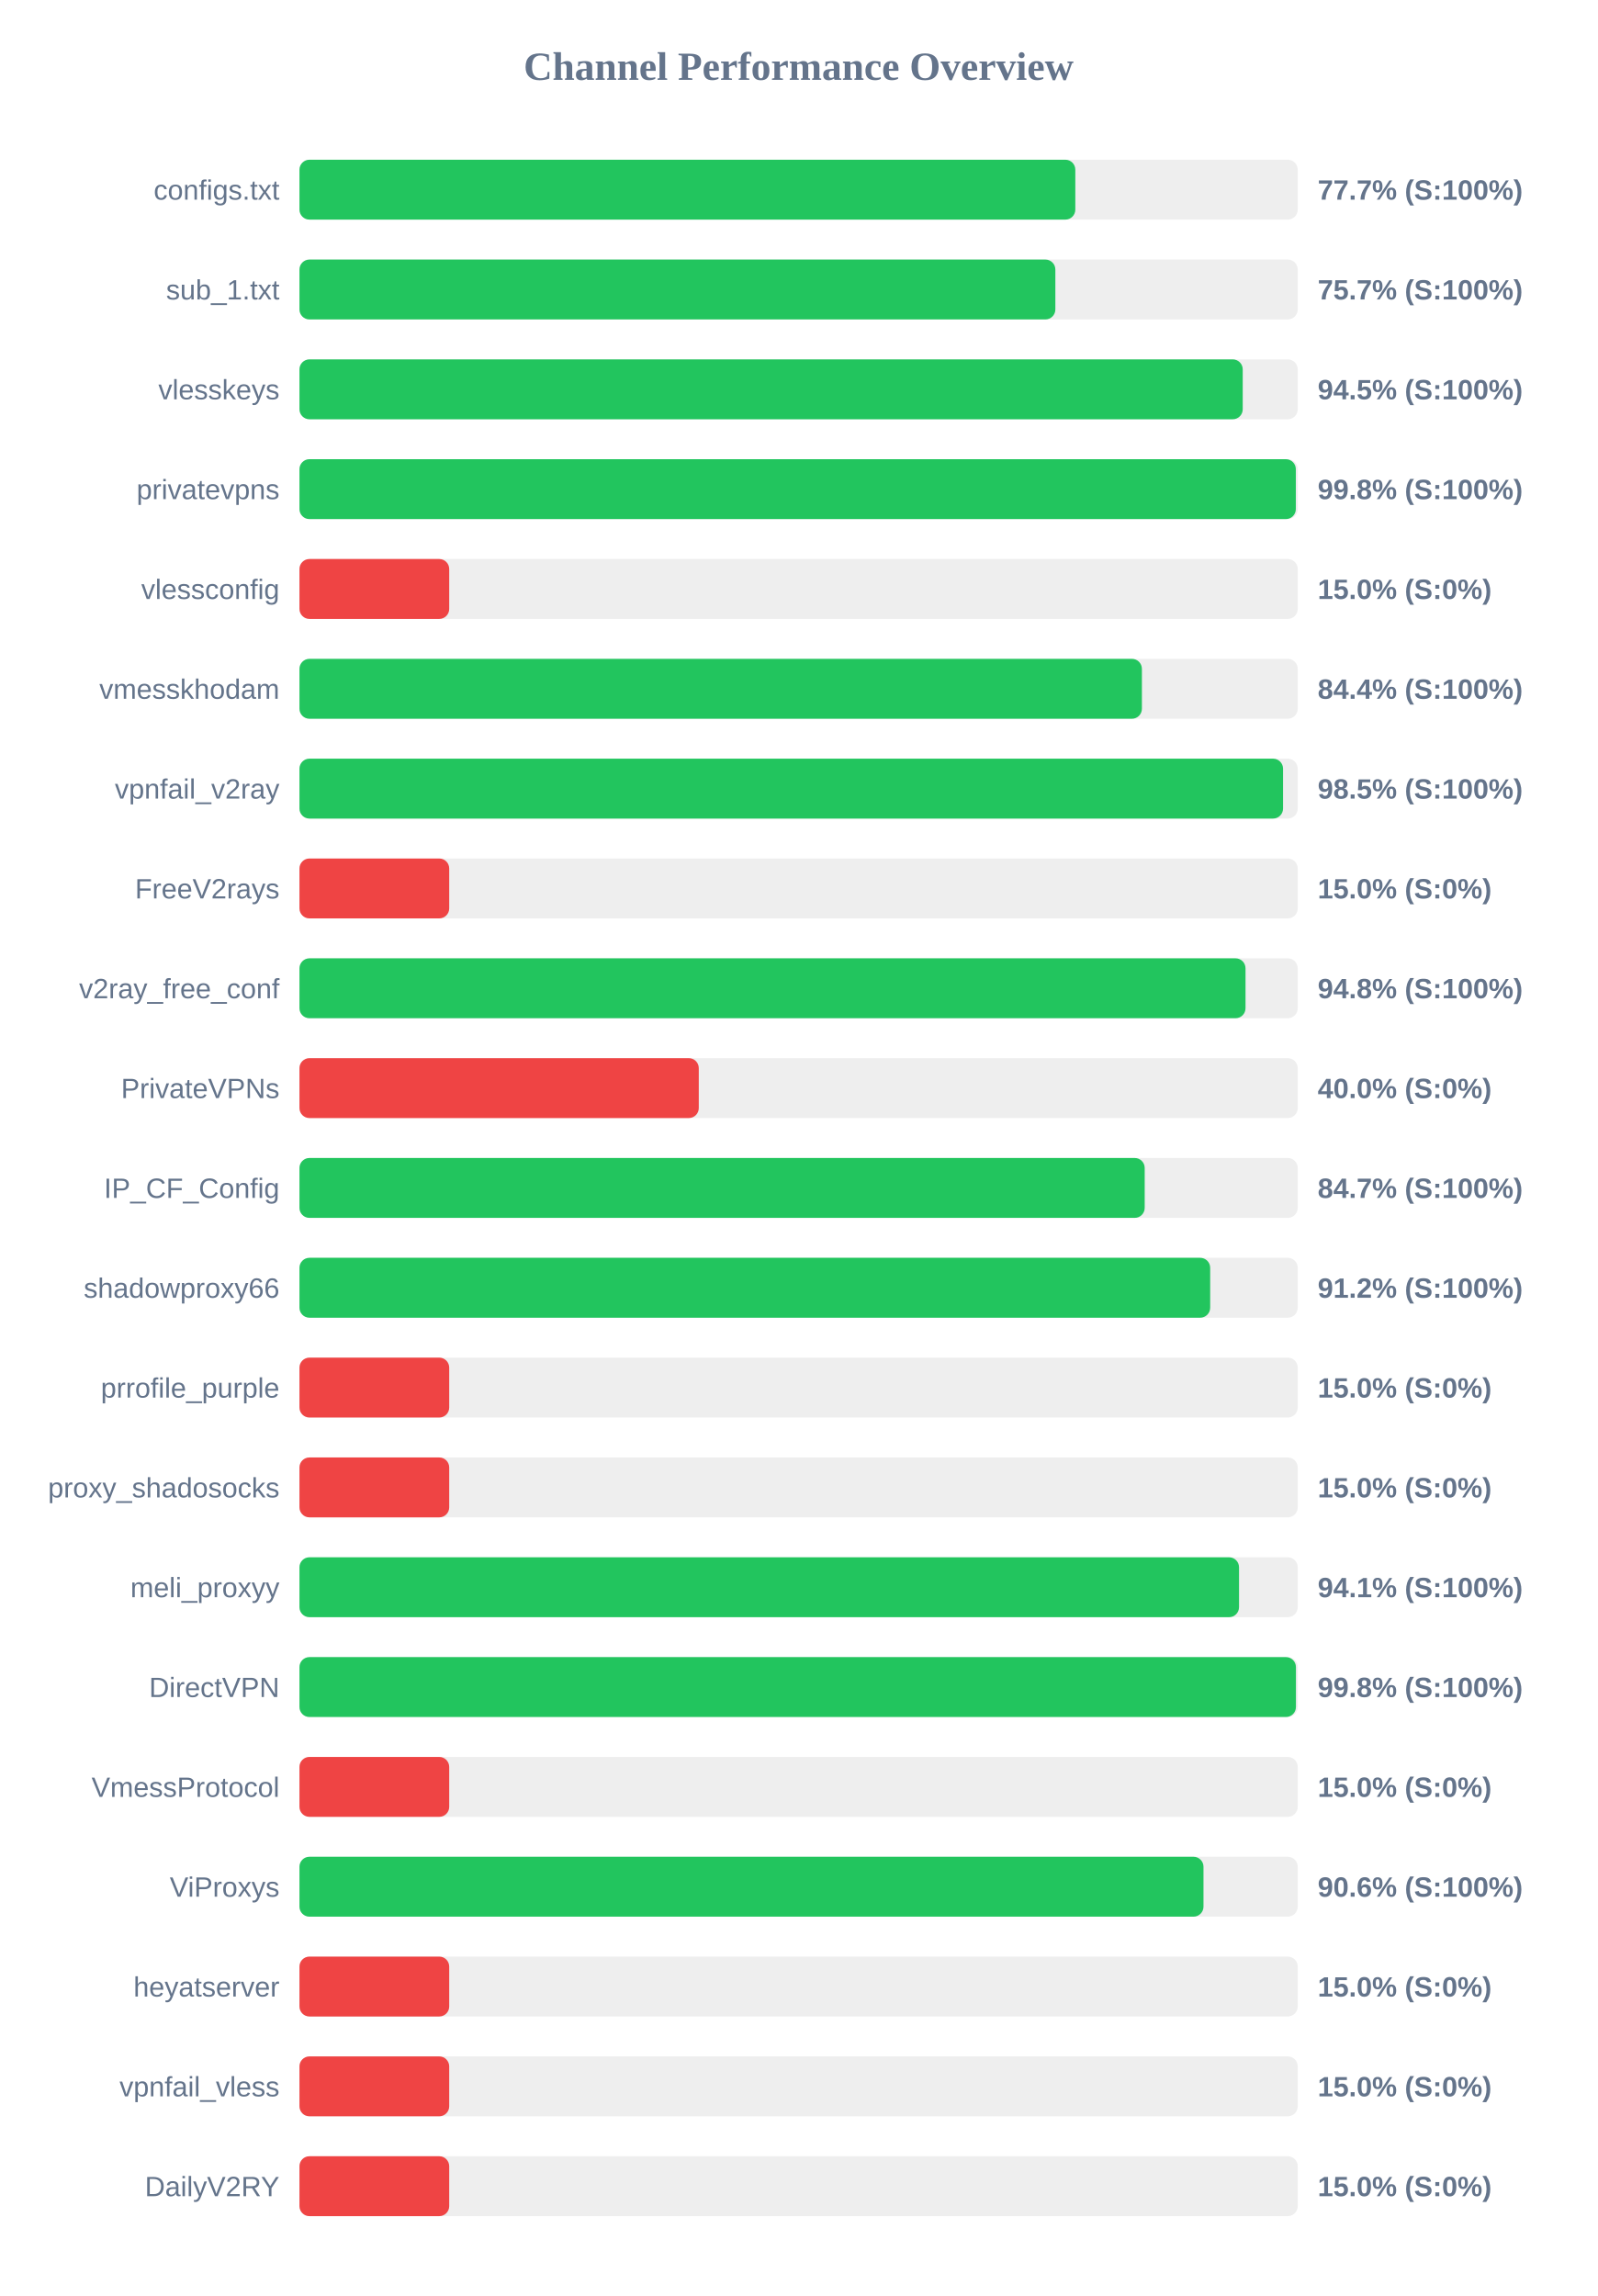
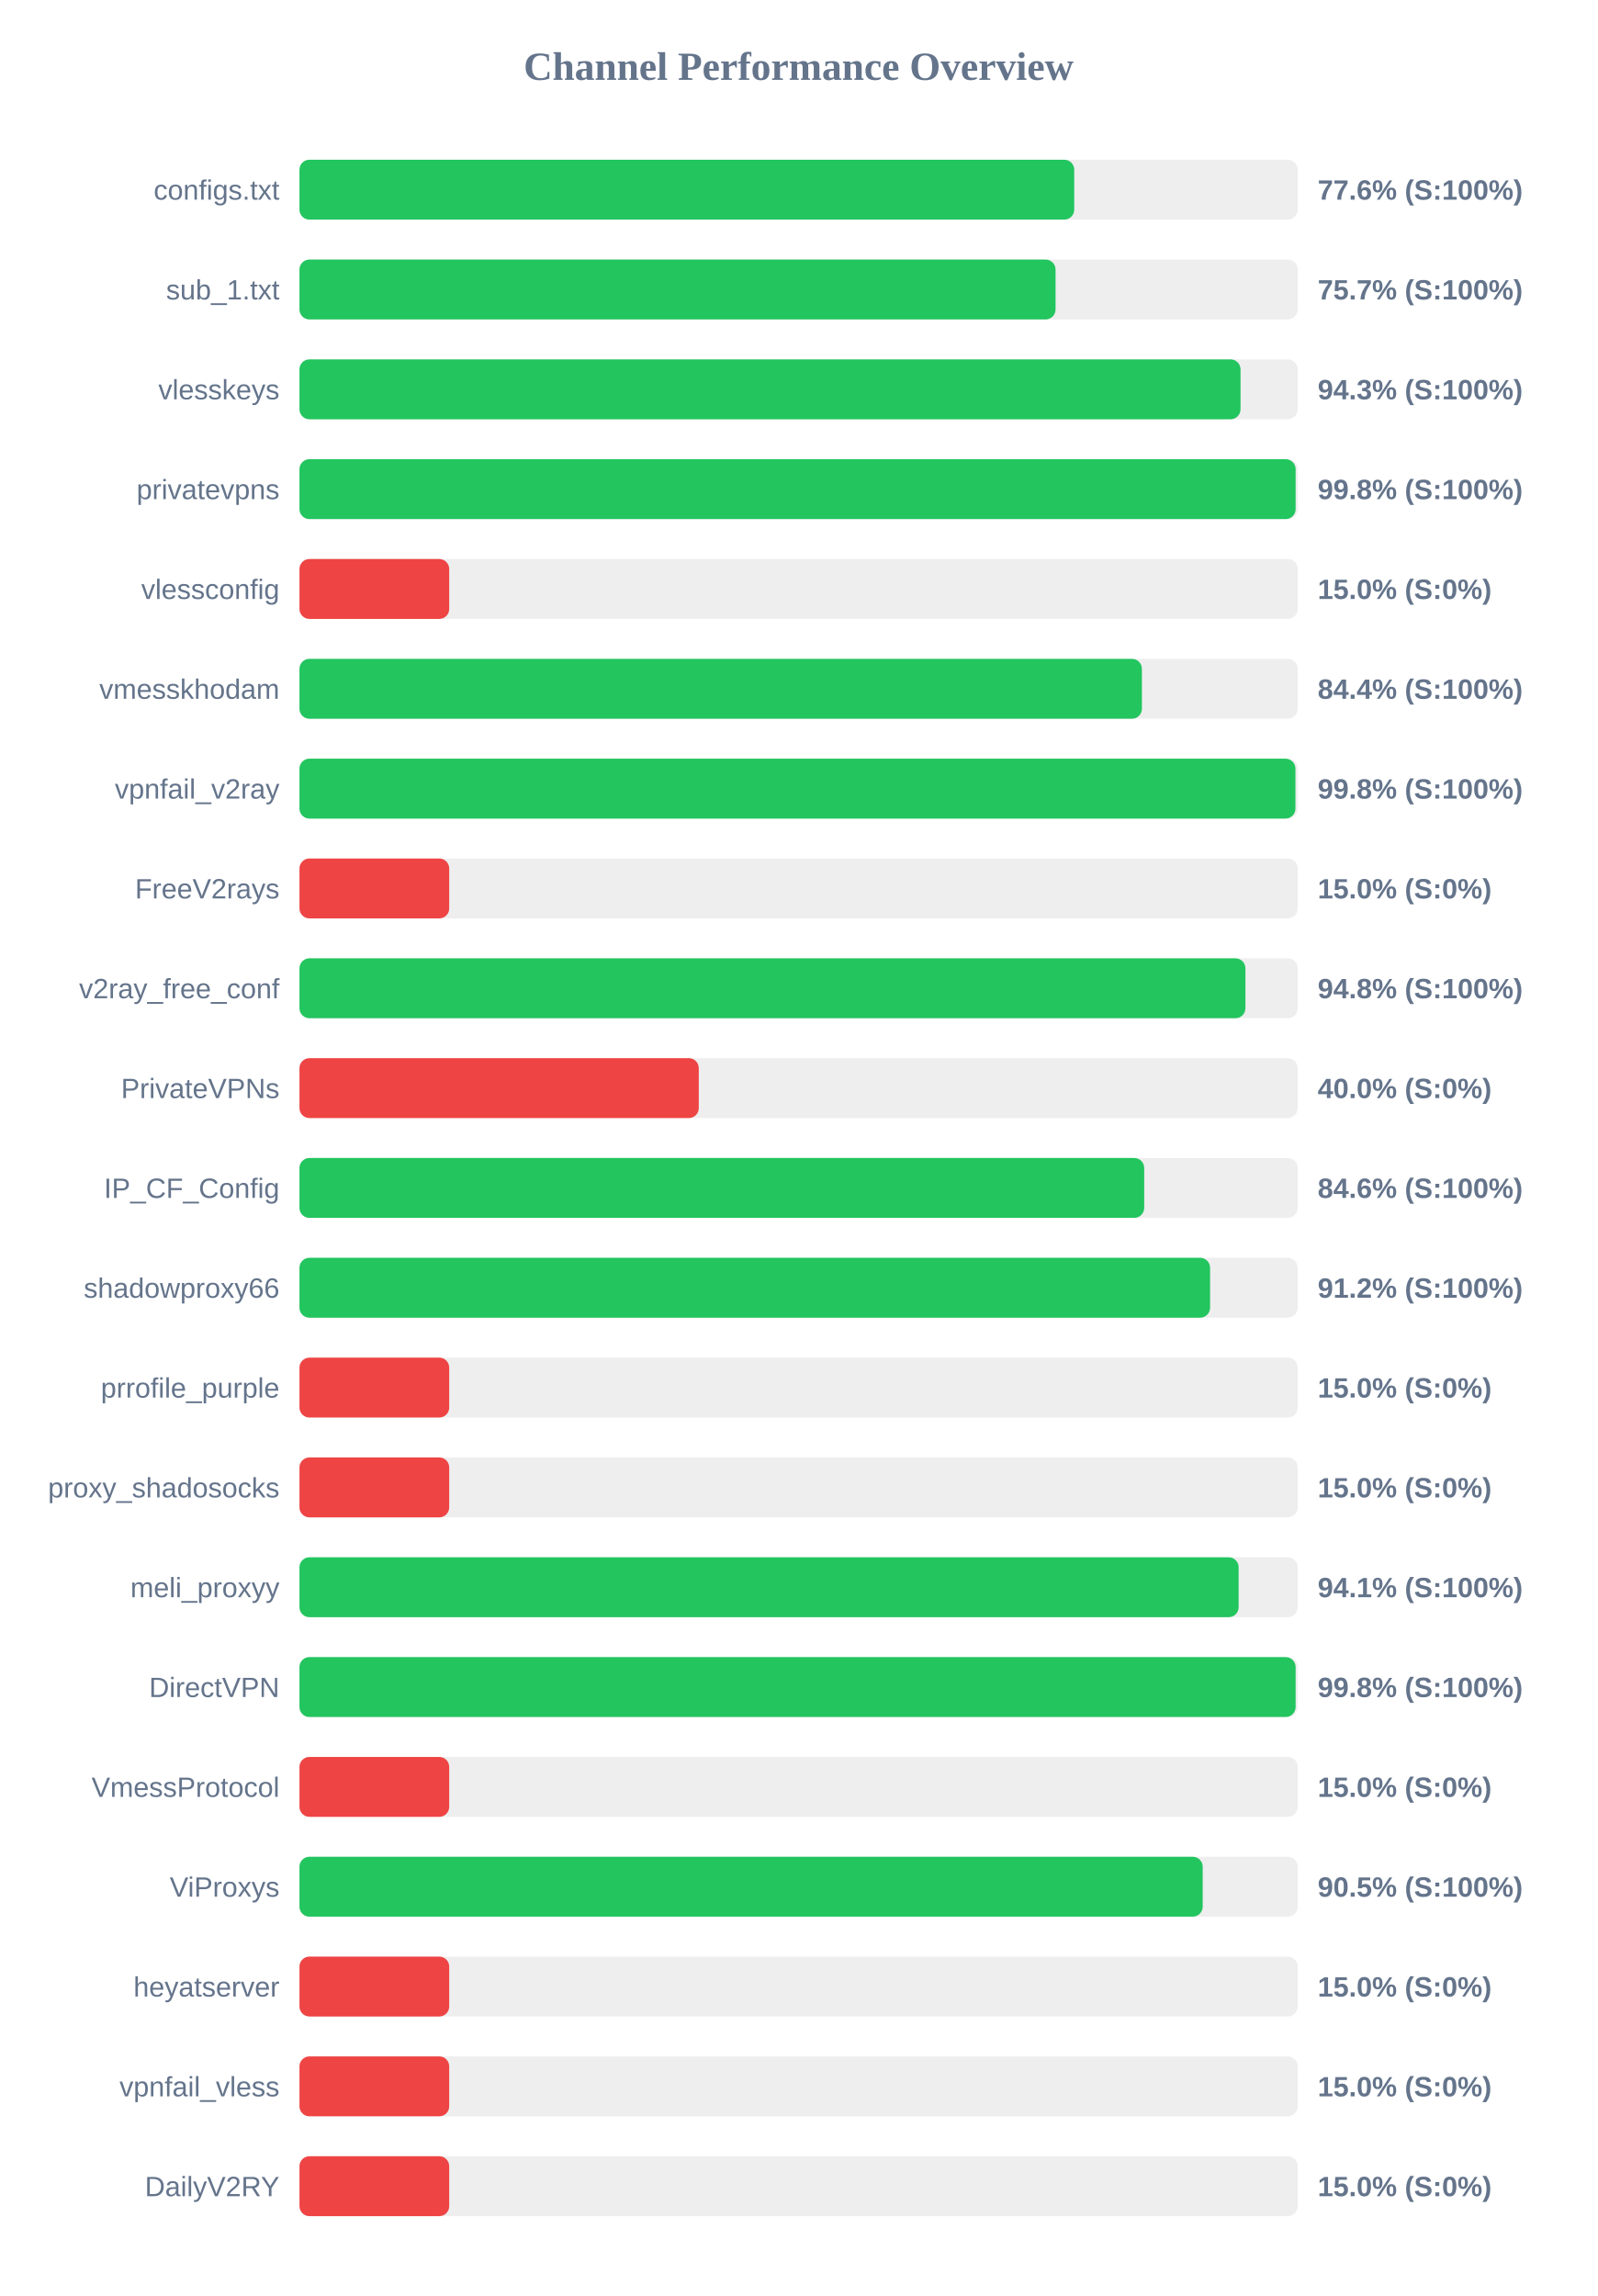
<svg xmlns="http://www.w3.org/2000/svg" width="800" height="1150" version="1.1">
  <style>
        .row { font: 14px Arial; fill: #64748b; }
        .score { font: bold 14px Arial; fill: #64748b; }
    </style>
  <text x="400" y="40" text-anchor="middle" font-size="20px" font-weight="bold" fill="#64748b">Channel Performance Overview</text>
  <rect x="150" y="80" width="500" height="30" fill="#eee" rx="5" />
-   <rect x="150" y="80" width="388.6" height="30" fill="#22c55e" rx="5" />
+   <rect x="150" y="80" width="388.05" height="30" fill="#22c55e" rx="5" />
  <text x="140" y="100" text-anchor="end" class="row">configs.txt</text>
-   <text x="660" y="100" text-anchor="start" class="score">77.7% (S:100%)</text>
+   <text x="660" y="100" text-anchor="start" class="score">77.6% (S:100%)</text>
  <rect x="150" y="130" width="500" height="30" fill="#eee" rx="5" />
-   <rect x="150" y="130" width="378.6" height="30" fill="#22c55e" rx="5" />
+   <rect x="150" y="130" width="378.7" height="30" fill="#22c55e" rx="5" />
  <text x="140" y="150" text-anchor="end" class="row">sub_1.txt</text>
  <text x="660" y="150" text-anchor="start" class="score">75.7% (S:100%)</text>
  <rect x="150" y="180" width="500" height="30" fill="#eee" rx="5" />
-   <rect x="150" y="180" width="472.45" height="30" fill="#22c55e" rx="5" />
+   <rect x="150" y="180" width="471.35" height="30" fill="#22c55e" rx="5" />
  <text x="140" y="200" text-anchor="end" class="row">vlesskeys</text>
-   <text x="660" y="200" text-anchor="start" class="score">94.5% (S:100%)</text>
+   <text x="660" y="200" text-anchor="start" class="score">94.3% (S:100%)</text>
  <rect x="150" y="230" width="500" height="30" fill="#eee" rx="5" />
-   <rect x="150" y="230" width="499.05" height="30" fill="#22c55e" rx="5" />
+   <rect x="150" y="230" width="498.95" height="30" fill="#22c55e" rx="5" />
  <text x="140" y="250" text-anchor="end" class="row">privatevpns</text>
  <text x="660" y="250" text-anchor="start" class="score">99.8% (S:100%)</text>
  <rect x="150" y="280" width="500" height="30" fill="#eee" rx="5" />
  <rect x="150" y="280" width="75.0" height="30" fill="#ef4444" rx="5" />
  <text x="140" y="300" text-anchor="end" class="row">vlessconfig</text>
  <text x="660" y="300" text-anchor="start" class="score">15.0% (S:0%)</text>
  <rect x="150" y="330" width="500" height="30" fill="#eee" rx="5" />
  <rect x="150" y="330" width="421.95" height="30" fill="#22c55e" rx="5" />
  <text x="140" y="350" text-anchor="end" class="row">vmesskhodam</text>
  <text x="660" y="350" text-anchor="start" class="score">84.4% (S:100%)</text>
  <rect x="150" y="380" width="500" height="30" fill="#eee" rx="5" />
-   <rect x="150" y="380" width="492.65" height="30" fill="#22c55e" rx="5" />
+   <rect x="150" y="380" width="498.85" height="30" fill="#22c55e" rx="5" />
  <text x="140" y="400" text-anchor="end" class="row">vpnfail_v2ray</text>
-   <text x="660" y="400" text-anchor="start" class="score">98.5% (S:100%)</text>
+   <text x="660" y="400" text-anchor="start" class="score">99.8% (S:100%)</text>
  <rect x="150" y="430" width="500" height="30" fill="#eee" rx="5" />
  <rect x="150" y="430" width="75.0" height="30" fill="#ef4444" rx="5" />
  <text x="140" y="450" text-anchor="end" class="row">FreeV2rays</text>
  <text x="660" y="450" text-anchor="start" class="score">15.0% (S:0%)</text>
  <rect x="150" y="480" width="500" height="30" fill="#eee" rx="5" />
-   <rect x="150" y="480" width="473.85" height="30" fill="#22c55e" rx="5" />
+   <rect x="150" y="480" width="473.8" height="30" fill="#22c55e" rx="5" />
  <text x="140" y="500" text-anchor="end" class="row">v2ray_free_conf</text>
  <text x="660" y="500" text-anchor="start" class="score">94.8% (S:100%)</text>
  <rect x="150" y="530" width="500" height="30" fill="#eee" rx="5" />
  <rect x="150" y="530" width="200.0" height="30" fill="#ef4444" rx="5" />
  <text x="140" y="550" text-anchor="end" class="row">PrivateVPNs</text>
  <text x="660" y="550" text-anchor="start" class="score">40.0% (S:0%)</text>
  <rect x="150" y="580" width="500" height="30" fill="#eee" rx="5" />
-   <rect x="150" y="580" width="423.35" height="30" fill="#22c55e" rx="5" />
+   <rect x="150" y="580" width="423.1" height="30" fill="#22c55e" rx="5" />
  <text x="140" y="600" text-anchor="end" class="row">IP_CF_Config</text>
-   <text x="660" y="600" text-anchor="start" class="score">84.7% (S:100%)</text>
+   <text x="660" y="600" text-anchor="start" class="score">84.6% (S:100%)</text>
  <rect x="150" y="630" width="500" height="30" fill="#eee" rx="5" />
-   <rect x="150" y="630" width="456.15" height="30" fill="#22c55e" rx="5" />
+   <rect x="150" y="630" width="456.1" height="30" fill="#22c55e" rx="5" />
  <text x="140" y="650" text-anchor="end" class="row">shadowproxy66</text>
  <text x="660" y="650" text-anchor="start" class="score">91.2% (S:100%)</text>
  <rect x="150" y="680" width="500" height="30" fill="#eee" rx="5" />
  <rect x="150" y="680" width="75.0" height="30" fill="#ef4444" rx="5" />
  <text x="140" y="700" text-anchor="end" class="row">prrofile_purple</text>
  <text x="660" y="700" text-anchor="start" class="score">15.0% (S:0%)</text>
  <rect x="150" y="730" width="500" height="30" fill="#eee" rx="5" />
  <rect x="150" y="730" width="75.0" height="30" fill="#ef4444" rx="5" />
  <text x="140" y="750" text-anchor="end" class="row">proxy_shadosocks</text>
  <text x="660" y="750" text-anchor="start" class="score">15.0% (S:0%)</text>
  <rect x="150" y="780" width="500" height="30" fill="#eee" rx="5" />
-   <rect x="150" y="780" width="470.6" height="30" fill="#22c55e" rx="5" />
+   <rect x="150" y="780" width="470.4" height="30" fill="#22c55e" rx="5" />
  <text x="140" y="800" text-anchor="end" class="row">meli_proxyy</text>
  <text x="660" y="800" text-anchor="start" class="score">94.1% (S:100%)</text>
  <rect x="150" y="830" width="500" height="30" fill="#eee" rx="5" />
-   <rect x="150" y="830" width="499.1" height="30" fill="#22c55e" rx="5" />
+   <rect x="150" y="830" width="498.95" height="30" fill="#22c55e" rx="5" />
  <text x="140" y="850" text-anchor="end" class="row">DirectVPN</text>
  <text x="660" y="850" text-anchor="start" class="score">99.8% (S:100%)</text>
  <rect x="150" y="880" width="500" height="30" fill="#eee" rx="5" />
  <rect x="150" y="880" width="75.0" height="30" fill="#ef4444" rx="5" />
  <text x="140" y="900" text-anchor="end" class="row">VmessProtocol</text>
  <text x="660" y="900" text-anchor="start" class="score">15.0% (S:0%)</text>
  <rect x="150" y="930" width="500" height="30" fill="#eee" rx="5" />
-   <rect x="150" y="930" width="452.8" height="30" fill="#22c55e" rx="5" />
+   <rect x="150" y="930" width="452.4" height="30" fill="#22c55e" rx="5" />
  <text x="140" y="950" text-anchor="end" class="row">ViProxys</text>
-   <text x="660" y="950" text-anchor="start" class="score">90.6% (S:100%)</text>
+   <text x="660" y="950" text-anchor="start" class="score">90.5% (S:100%)</text>
  <rect x="150" y="980" width="500" height="30" fill="#eee" rx="5" />
  <rect x="150" y="980" width="75.0" height="30" fill="#ef4444" rx="5" />
  <text x="140" y="1000" text-anchor="end" class="row">heyatserver</text>
  <text x="660" y="1000" text-anchor="start" class="score">15.0% (S:0%)</text>
  <rect x="150" y="1030" width="500" height="30" fill="#eee" rx="5" />
  <rect x="150" y="1030" width="75.0" height="30" fill="#ef4444" rx="5" />
  <text x="140" y="1050" text-anchor="end" class="row">vpnfail_vless</text>
  <text x="660" y="1050" text-anchor="start" class="score">15.0% (S:0%)</text>
  <rect x="150" y="1080" width="500" height="30" fill="#eee" rx="5" />
  <rect x="150" y="1080" width="75.0" height="30" fill="#ef4444" rx="5" />
  <text x="140" y="1100" text-anchor="end" class="row">DailyV2RY</text>
  <text x="660" y="1100" text-anchor="start" class="score">15.0% (S:0%)</text>
</svg>
